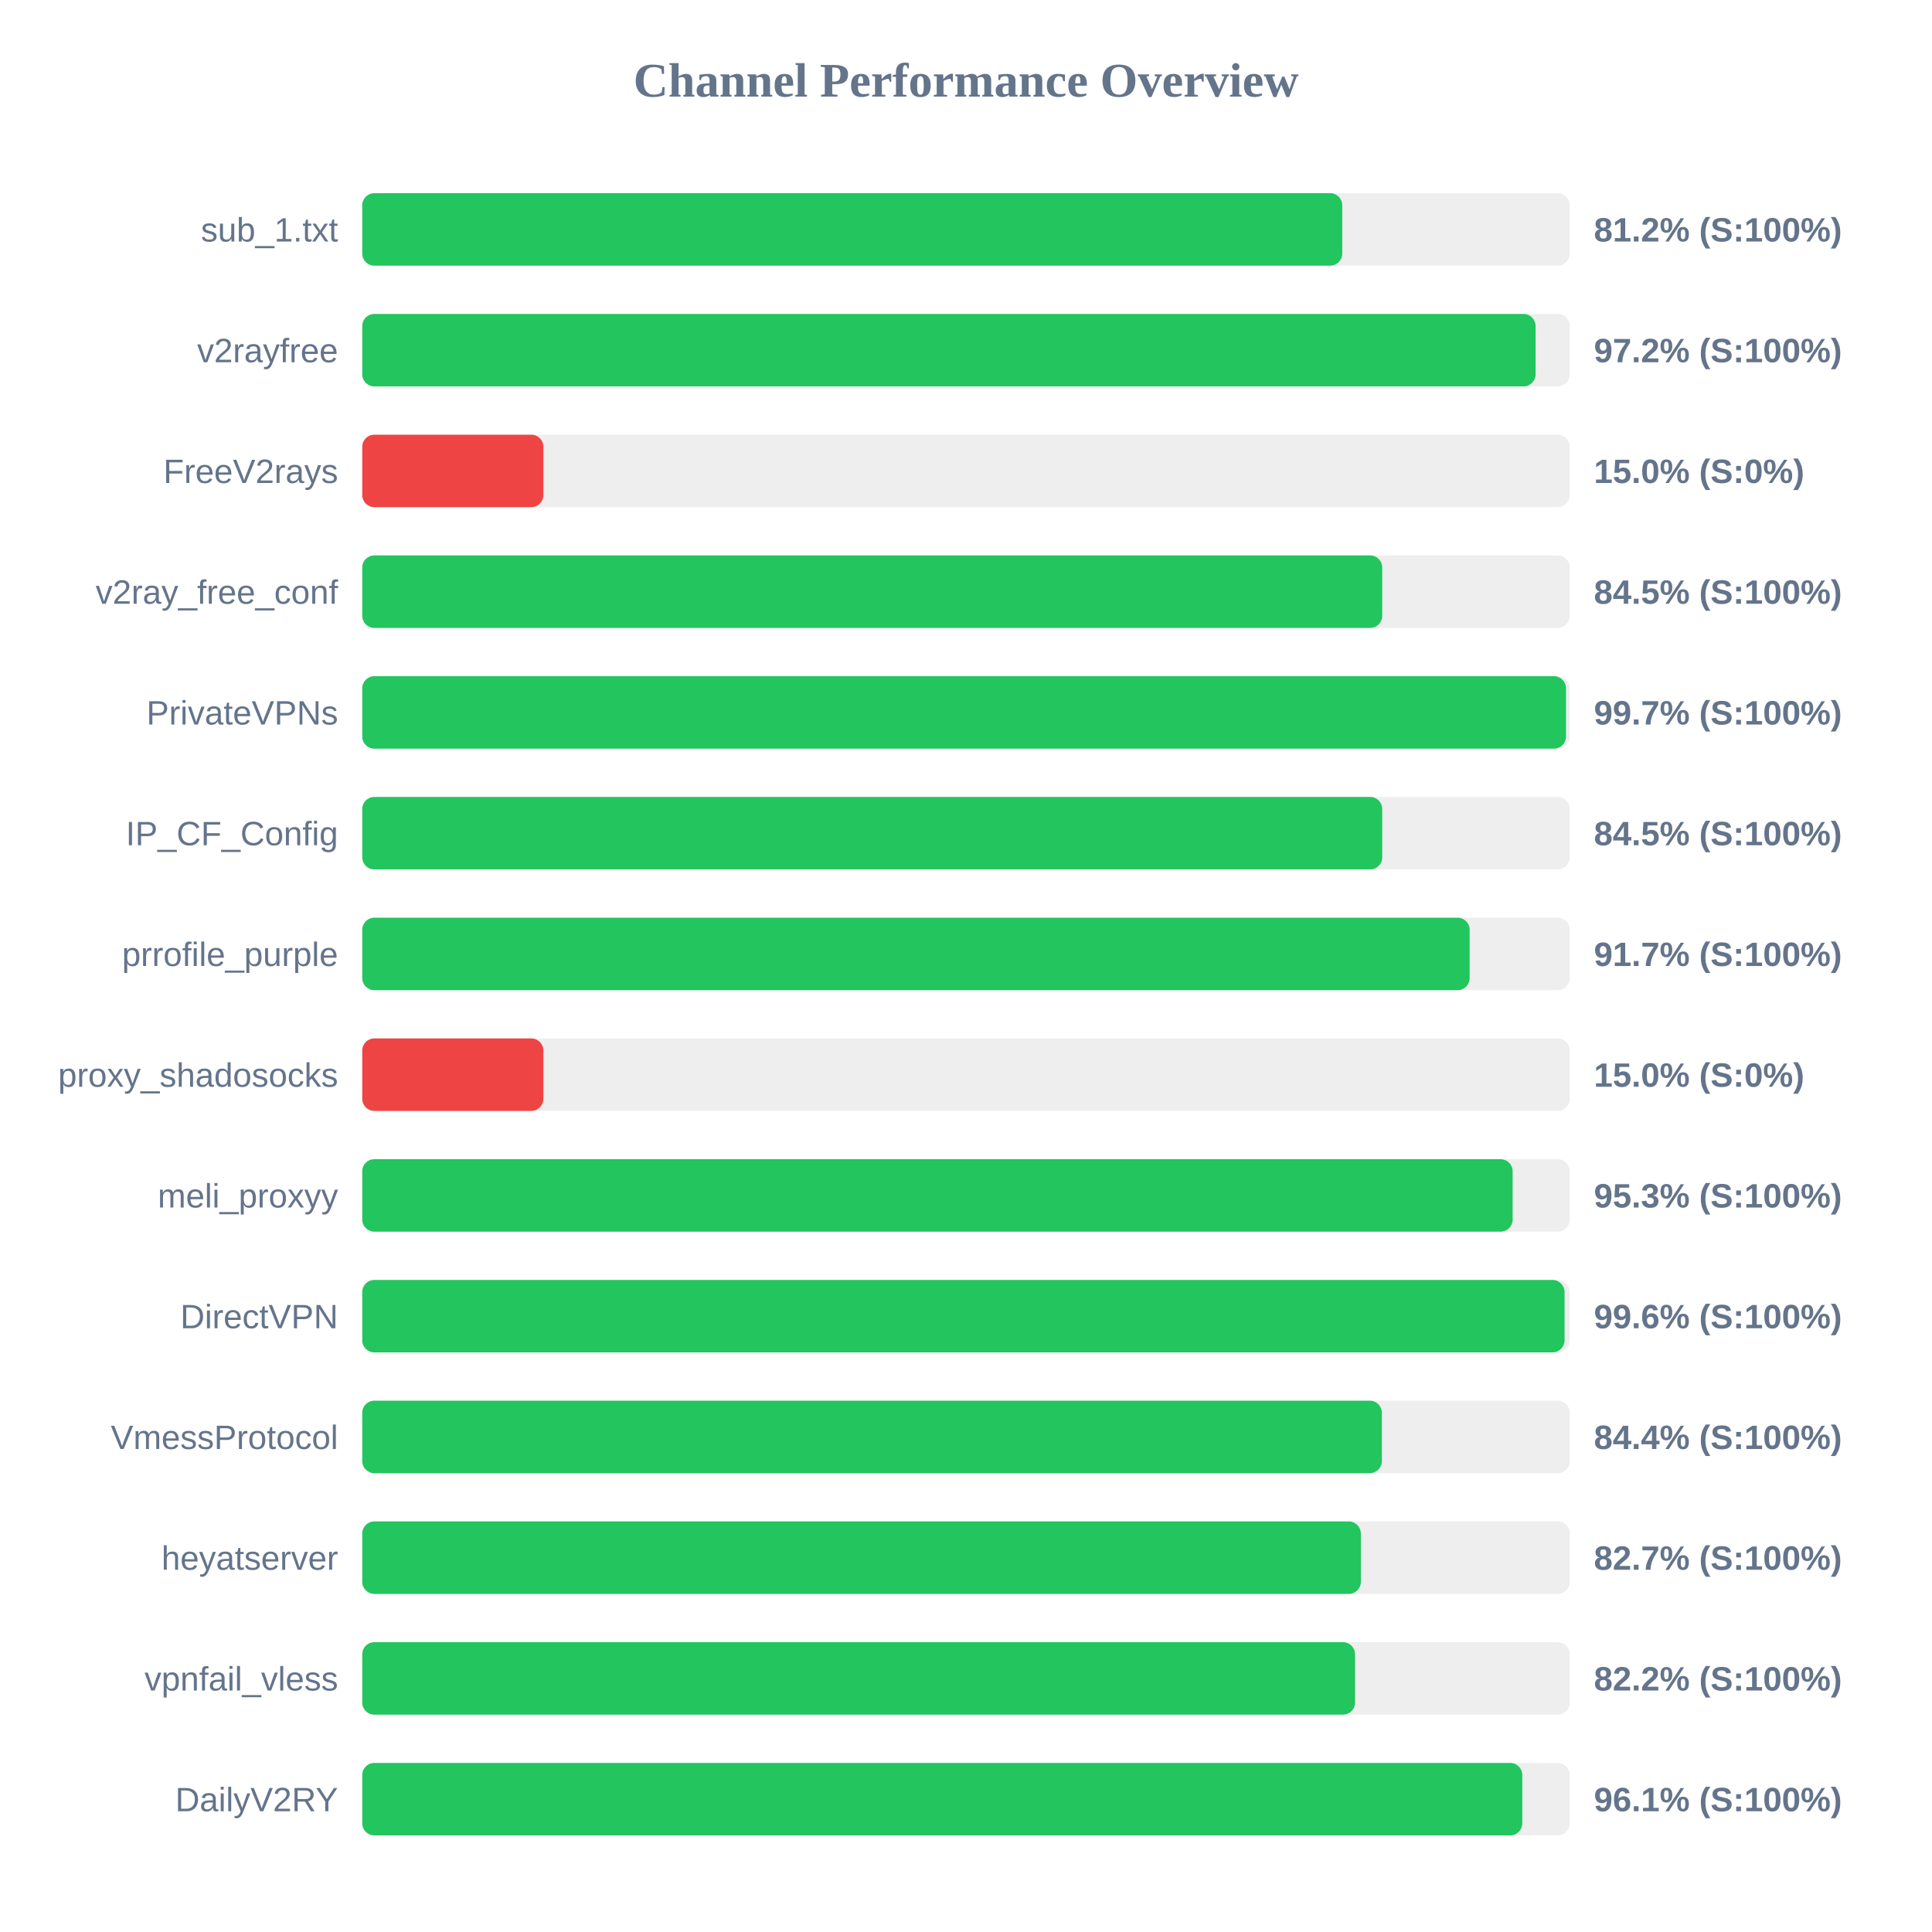
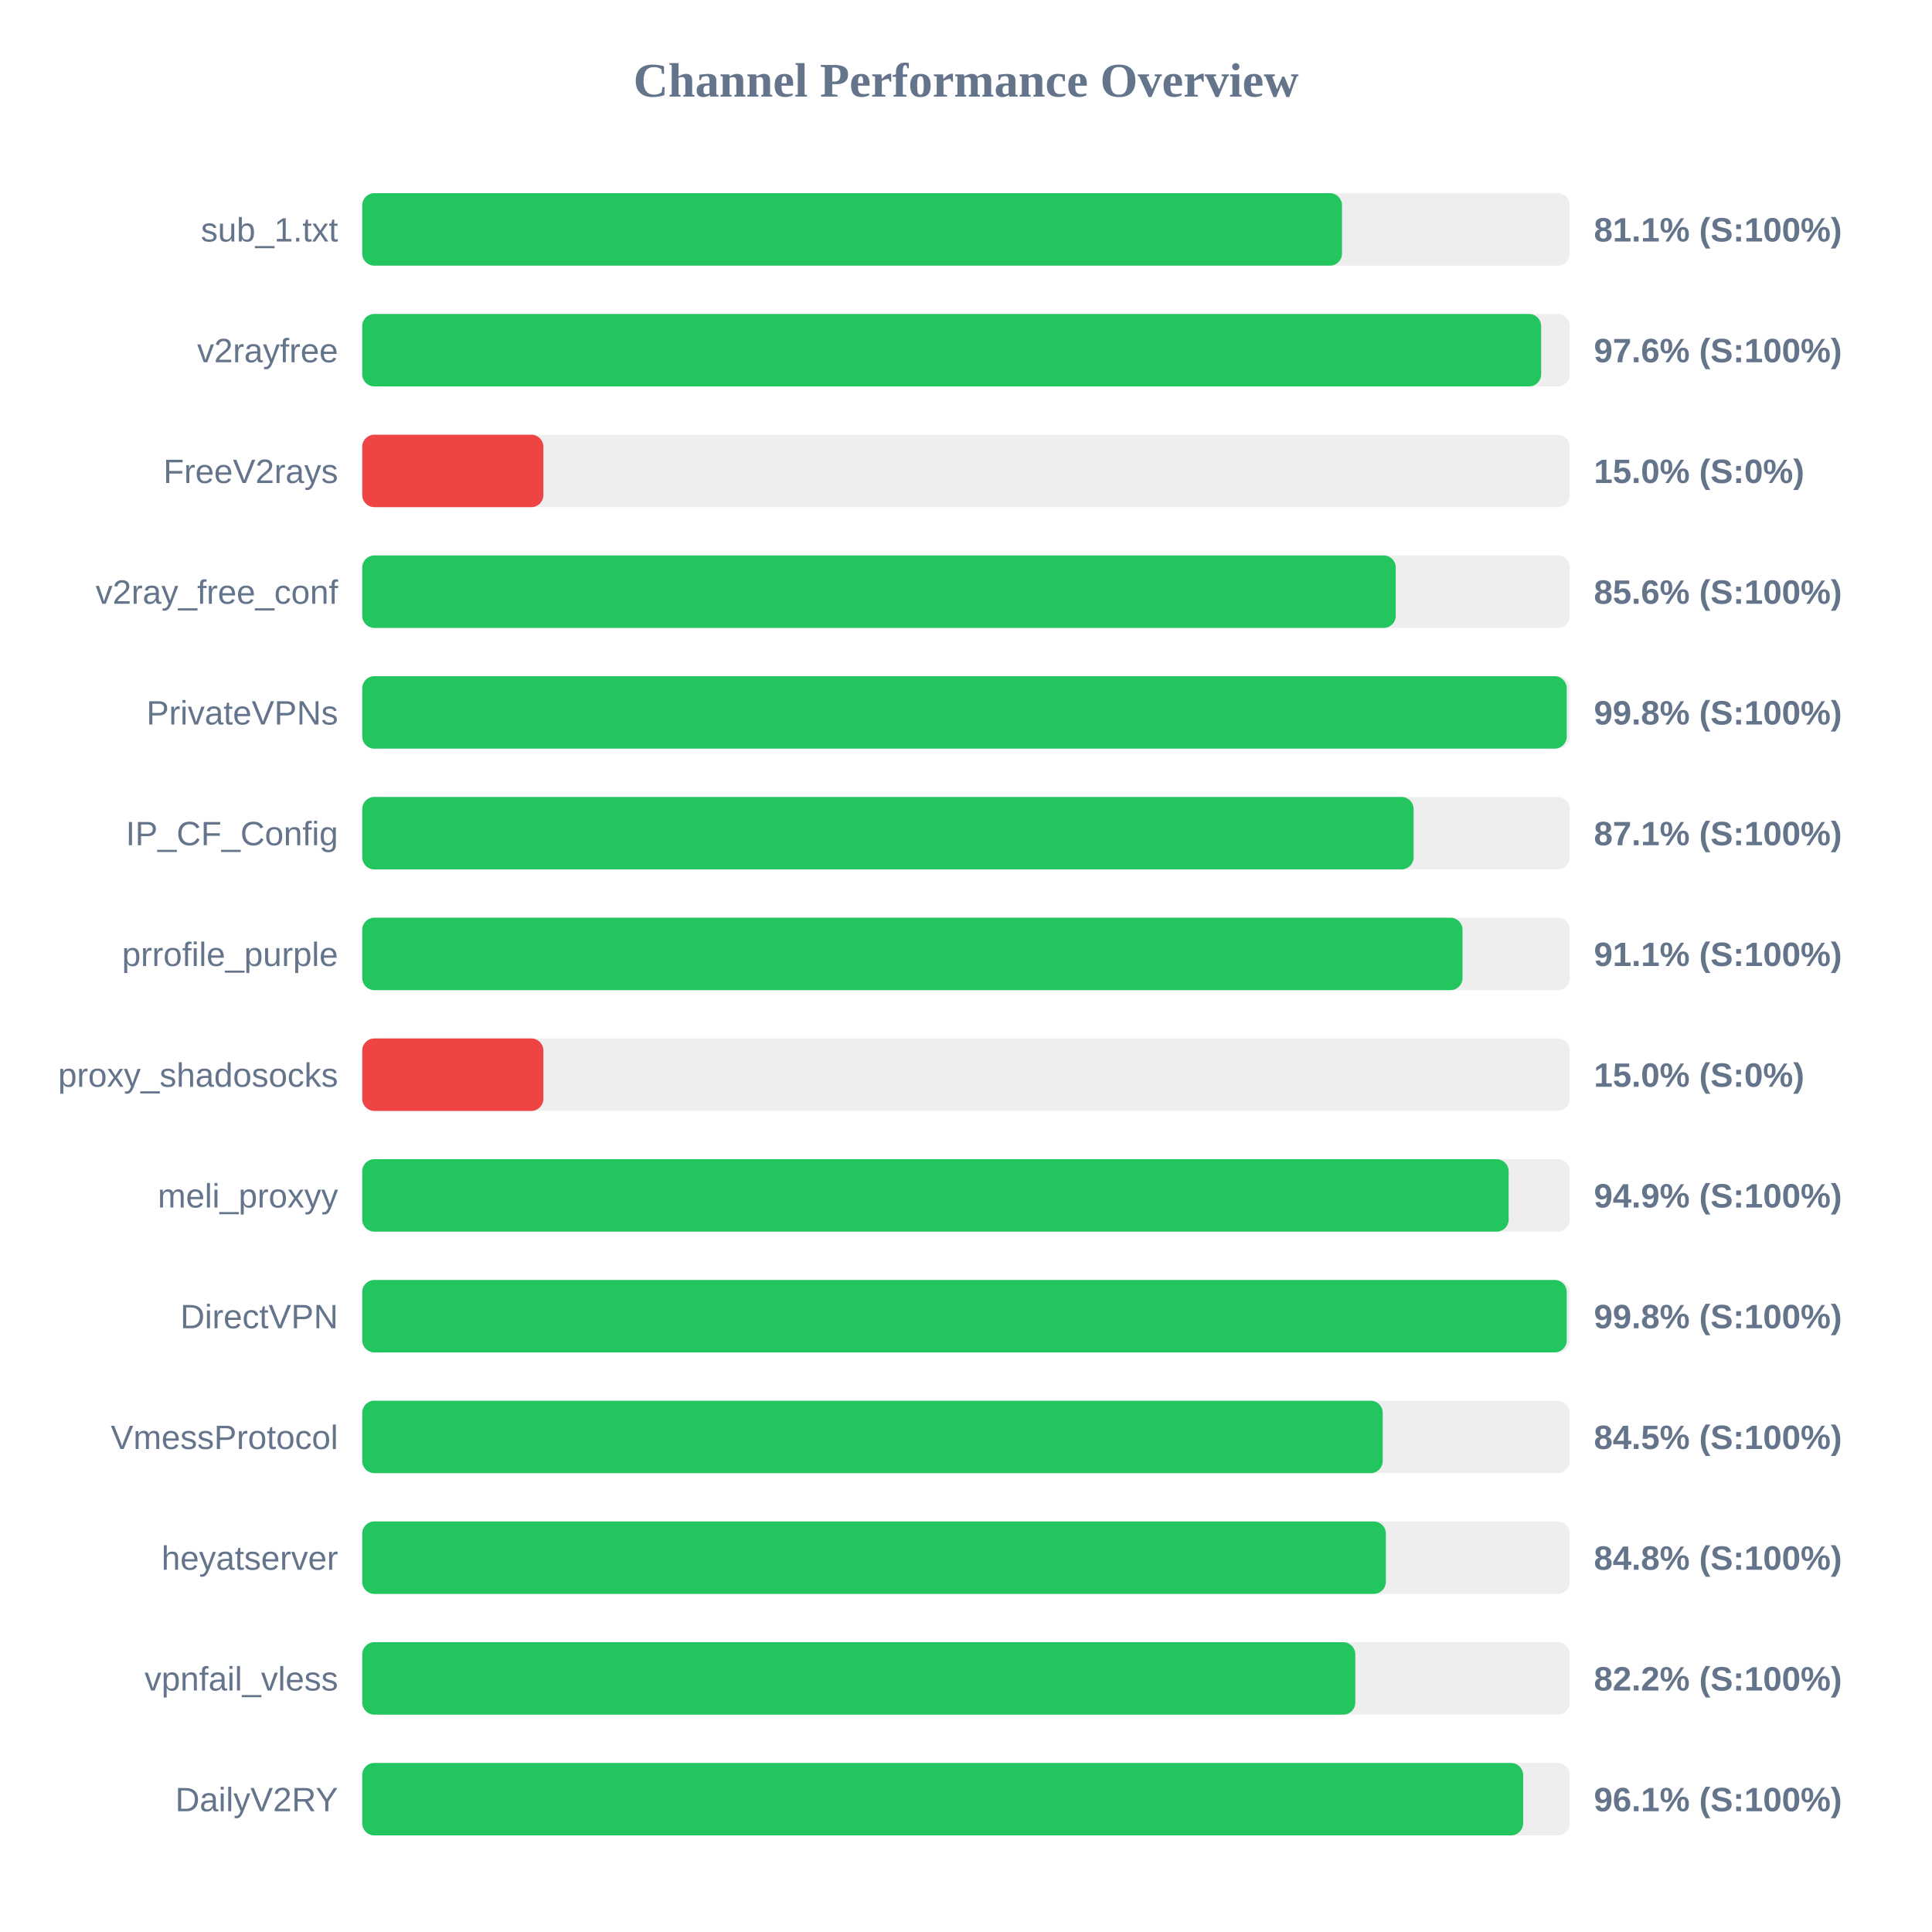
<svg xmlns="http://www.w3.org/2000/svg" width="800" height="800" version="1.1">
  <style>
        .row { font: 14px Arial; fill: #64748b; }
        .score { font: bold 14px Arial; fill: #64748b; }
    </style>
  <text x="400" y="40" text-anchor="middle" font-size="20px" font-weight="bold" fill="#64748b">Channel Performance Overview</text>
  <rect x="150" y="80" width="500" height="30" fill="#eee" rx="5" />
-   <rect x="150" y="80" width="405.8" height="30" fill="#22c55e" rx="5" />
+   <rect x="150" y="80" width="405.7" height="30" fill="#22c55e" rx="5" />
  <text x="140" y="100" text-anchor="end" class="row">sub_1.txt</text>
-   <text x="660" y="100" text-anchor="start" class="score">81.2% (S:100%)</text>
+   <text x="660" y="100" text-anchor="start" class="score">81.1% (S:100%)</text>
  <rect x="150" y="130" width="500" height="30" fill="#eee" rx="5" />
-   <rect x="150" y="130" width="485.85" height="30" fill="#22c55e" rx="5" />
+   <rect x="150" y="130" width="488.15" height="30" fill="#22c55e" rx="5" />
  <text x="140" y="150" text-anchor="end" class="row">v2rayfree</text>
-   <text x="660" y="150" text-anchor="start" class="score">97.2% (S:100%)</text>
+   <text x="660" y="150" text-anchor="start" class="score">97.6% (S:100%)</text>
  <rect x="150" y="180" width="500" height="30" fill="#eee" rx="5" />
  <rect x="150" y="180" width="75.0" height="30" fill="#ef4444" rx="5" />
  <text x="140" y="200" text-anchor="end" class="row">FreeV2rays</text>
  <text x="660" y="200" text-anchor="start" class="score">15.0% (S:0%)</text>
  <rect x="150" y="230" width="500" height="30" fill="#eee" rx="5" />
-   <rect x="150" y="230" width="422.35" height="30" fill="#22c55e" rx="5" />
+   <rect x="150" y="230" width="427.95" height="30" fill="#22c55e" rx="5" />
  <text x="140" y="250" text-anchor="end" class="row">v2ray_free_conf</text>
-   <text x="660" y="250" text-anchor="start" class="score">84.5% (S:100%)</text>
+   <text x="660" y="250" text-anchor="start" class="score">85.6% (S:100%)</text>
  <rect x="150" y="280" width="500" height="30" fill="#eee" rx="5" />
-   <rect x="150" y="280" width="498.45" height="30" fill="#22c55e" rx="5" />
+   <rect x="150" y="280" width="498.75" height="30" fill="#22c55e" rx="5" />
  <text x="140" y="300" text-anchor="end" class="row">PrivateVPNs</text>
-   <text x="660" y="300" text-anchor="start" class="score">99.7% (S:100%)</text>
+   <text x="660" y="300" text-anchor="start" class="score">99.8% (S:100%)</text>
  <rect x="150" y="330" width="500" height="30" fill="#eee" rx="5" />
-   <rect x="150" y="330" width="422.35" height="30" fill="#22c55e" rx="5" />
+   <rect x="150" y="330" width="435.35" height="30" fill="#22c55e" rx="5" />
  <text x="140" y="350" text-anchor="end" class="row">IP_CF_Config</text>
-   <text x="660" y="350" text-anchor="start" class="score">84.5% (S:100%)</text>
+   <text x="660" y="350" text-anchor="start" class="score">87.1% (S:100%)</text>
  <rect x="150" y="380" width="500" height="30" fill="#eee" rx="5" />
-   <rect x="150" y="380" width="458.55" height="30" fill="#22c55e" rx="5" />
+   <rect x="150" y="380" width="455.6" height="30" fill="#22c55e" rx="5" />
  <text x="140" y="400" text-anchor="end" class="row">prrofile_purple</text>
-   <text x="660" y="400" text-anchor="start" class="score">91.7% (S:100%)</text>
+   <text x="660" y="400" text-anchor="start" class="score">91.1% (S:100%)</text>
  <rect x="150" y="430" width="500" height="30" fill="#eee" rx="5" />
  <rect x="150" y="430" width="75.0" height="30" fill="#ef4444" rx="5" />
  <text x="140" y="450" text-anchor="end" class="row">proxy_shadosocks</text>
  <text x="660" y="450" text-anchor="start" class="score">15.0% (S:0%)</text>
  <rect x="150" y="480" width="500" height="30" fill="#eee" rx="5" />
-   <rect x="150" y="480" width="476.35" height="30" fill="#22c55e" rx="5" />
+   <rect x="150" y="480" width="474.7" height="30" fill="#22c55e" rx="5" />
  <text x="140" y="500" text-anchor="end" class="row">meli_proxyy</text>
-   <text x="660" y="500" text-anchor="start" class="score">95.3% (S:100%)</text>
+   <text x="660" y="500" text-anchor="start" class="score">94.9% (S:100%)</text>
  <rect x="150" y="530" width="500" height="30" fill="#eee" rx="5" />
-   <rect x="150" y="530" width="497.85" height="30" fill="#22c55e" rx="5" />
+   <rect x="150" y="530" width="498.75" height="30" fill="#22c55e" rx="5" />
  <text x="140" y="550" text-anchor="end" class="row">DirectVPN</text>
-   <text x="660" y="550" text-anchor="start" class="score">99.6% (S:100%)</text>
+   <text x="660" y="550" text-anchor="start" class="score">99.8% (S:100%)</text>
  <rect x="150" y="580" width="500" height="30" fill="#eee" rx="5" />
-   <rect x="150" y="580" width="422.2" height="30" fill="#22c55e" rx="5" />
+   <rect x="150" y="580" width="422.55" height="30" fill="#22c55e" rx="5" />
  <text x="140" y="600" text-anchor="end" class="row">VmessProtocol</text>
-   <text x="660" y="600" text-anchor="start" class="score">84.4% (S:100%)</text>
+   <text x="660" y="600" text-anchor="start" class="score">84.5% (S:100%)</text>
  <rect x="150" y="630" width="500" height="30" fill="#eee" rx="5" />
-   <rect x="150" y="630" width="413.5" height="30" fill="#22c55e" rx="5" />
+   <rect x="150" y="630" width="423.85" height="30" fill="#22c55e" rx="5" />
  <text x="140" y="650" text-anchor="end" class="row">heyatserver</text>
-   <text x="660" y="650" text-anchor="start" class="score">82.7% (S:100%)</text>
+   <text x="660" y="650" text-anchor="start" class="score">84.8% (S:100%)</text>
  <rect x="150" y="680" width="500" height="30" fill="#eee" rx="5" />
-   <rect x="150" y="680" width="411.1" height="30" fill="#22c55e" rx="5" />
+   <rect x="150" y="680" width="411.2" height="30" fill="#22c55e" rx="5" />
  <text x="140" y="700" text-anchor="end" class="row">vpnfail_vless</text>
  <text x="660" y="700" text-anchor="start" class="score">82.2% (S:100%)</text>
  <rect x="150" y="730" width="500" height="30" fill="#eee" rx="5" />
-   <rect x="150" y="730" width="480.35" height="30" fill="#22c55e" rx="5" />
+   <rect x="150" y="730" width="480.7" height="30" fill="#22c55e" rx="5" />
  <text x="140" y="750" text-anchor="end" class="row">DailyV2RY</text>
  <text x="660" y="750" text-anchor="start" class="score">96.1% (S:100%)</text>
</svg>
